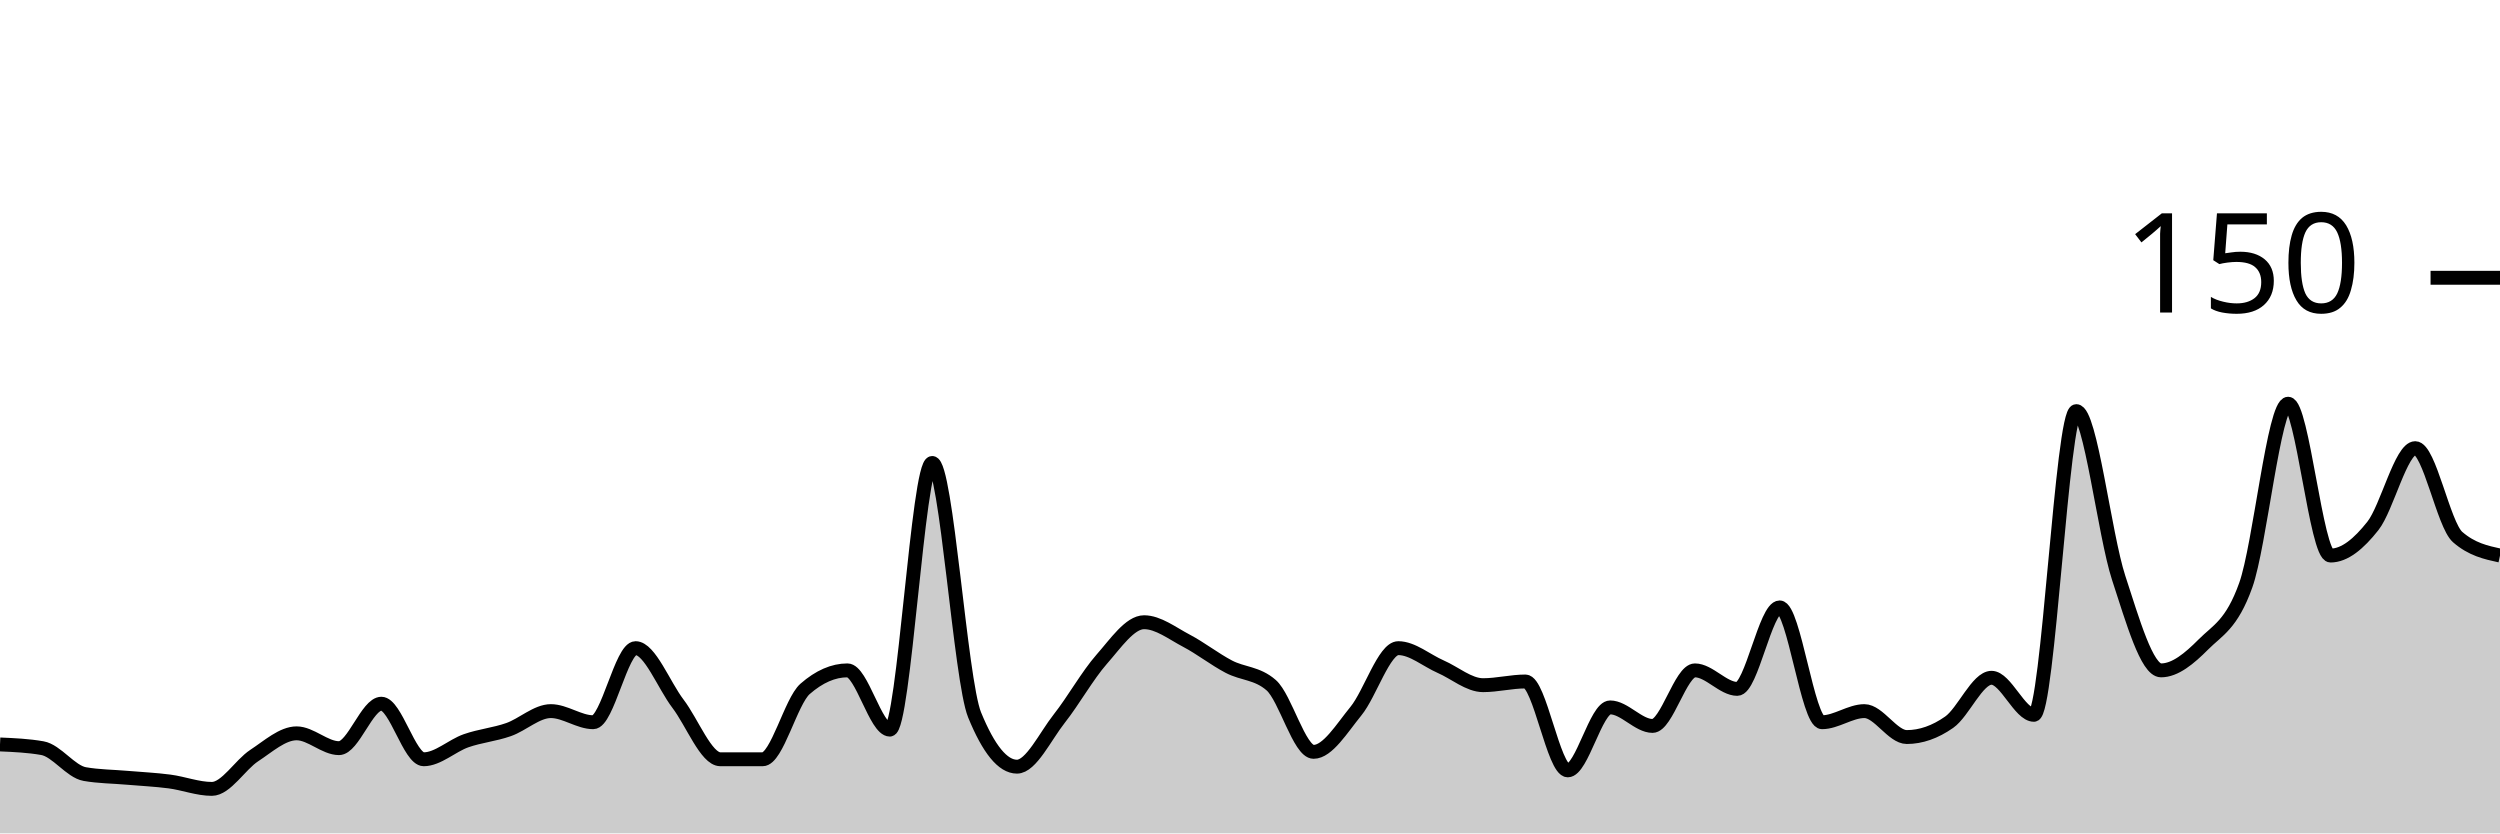
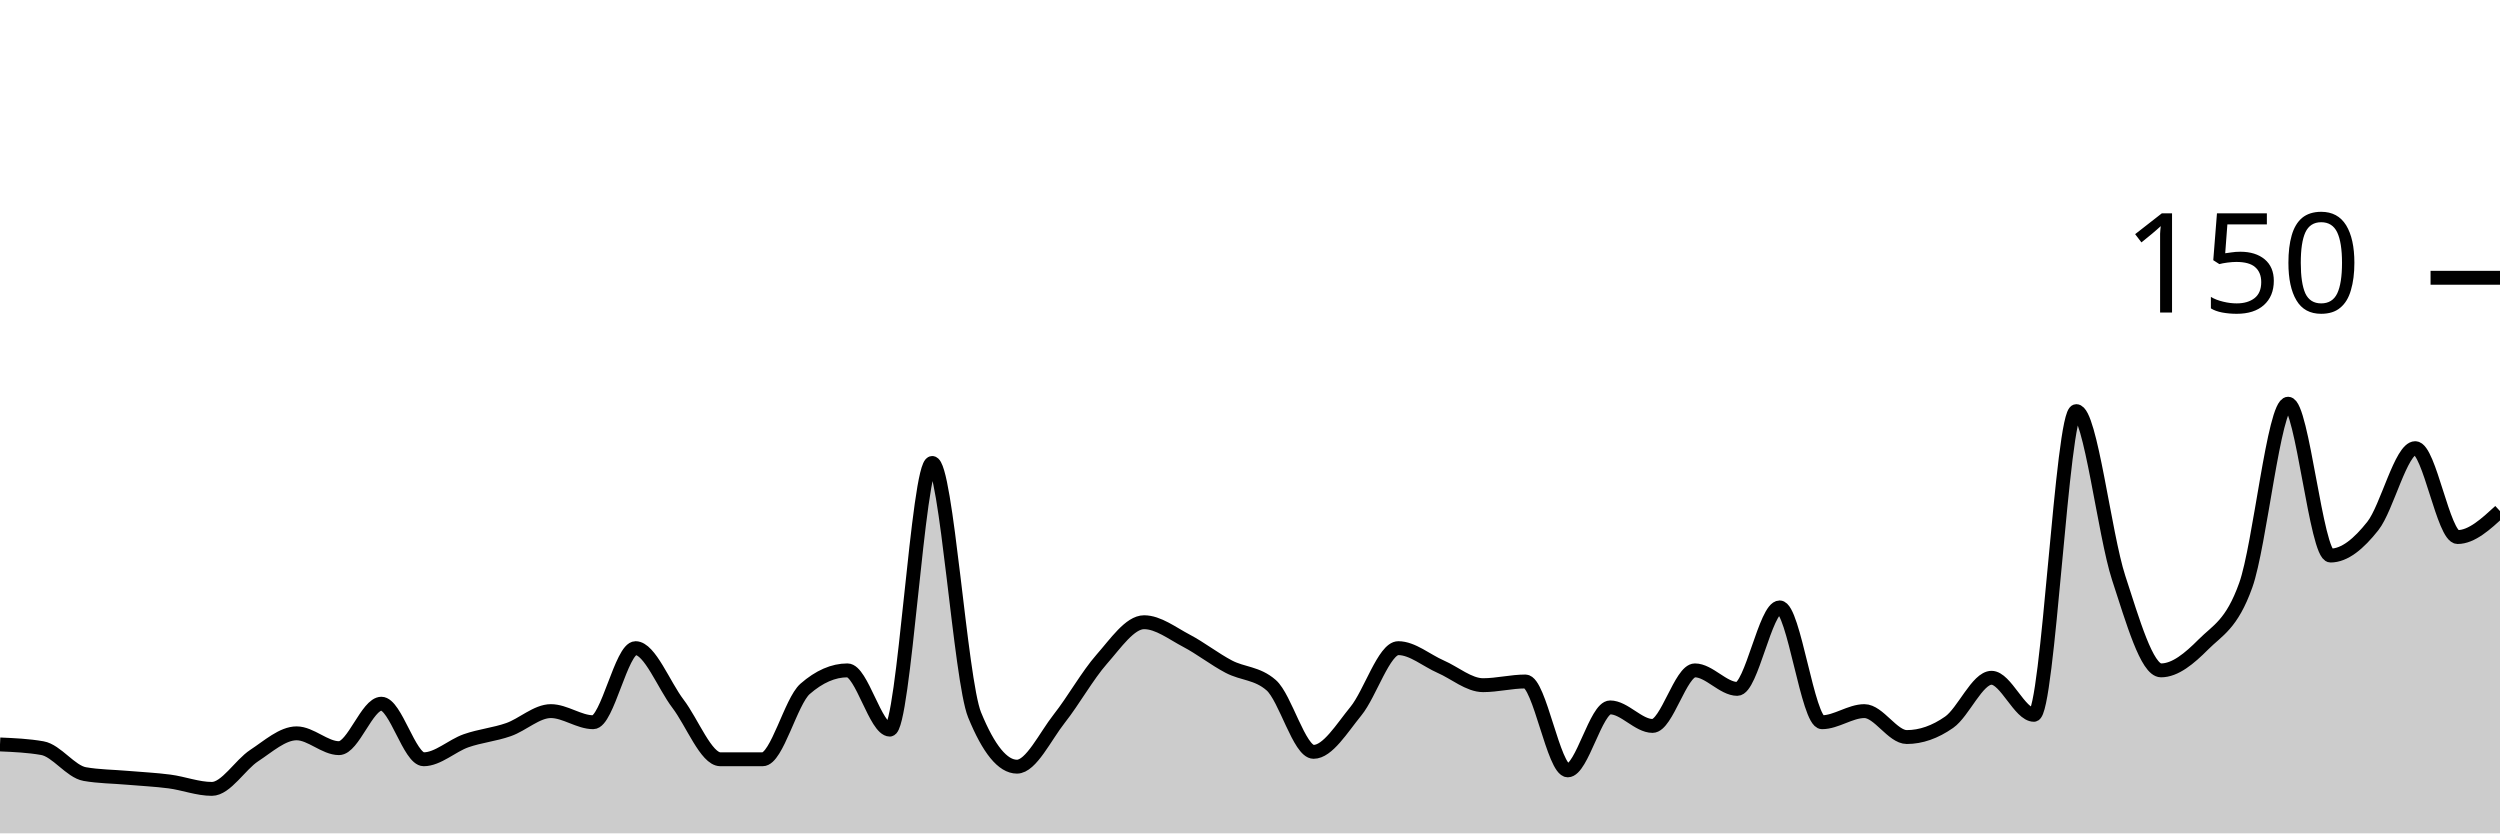
<svg xmlns="http://www.w3.org/2000/svg" viewBox="0 0 180 60">
  <g transform="translate(0,20)">
-     <path class="area" fill="rgba(0, 0, 0, 0.2)" d="M0,33.6C1.017,33.644,2.034,33.689,3.051,33.867C4.068,34.044,5.085,35.556,6.102,35.733C7.119,35.911,8.136,35.911,9.153,36C10.169,36.089,11.186,36.133,12.203,36.267C13.22,36.4,14.237,36.8,15.254,36.8C16.271,36.8,17.288,35.067,18.305,34.4C19.322,33.733,20.339,32.8,21.356,32.8C22.373,32.8,23.39,33.867,24.407,33.867C25.424,33.867,26.441,30.667,27.458,30.667C28.475,30.667,29.492,34.667,30.508,34.667C31.525,34.667,32.542,33.689,33.559,33.333C34.576,32.978,35.593,32.889,36.61,32.533C37.627,32.178,38.644,31.2,39.661,31.2C40.678,31.2,41.695,32,42.712,32C43.729,32,44.746,26.667,45.763,26.667C46.78,26.667,47.797,29.333,48.814,30.667C49.831,32,50.847,34.667,51.864,34.667C52.881,34.667,53.898,34.667,54.915,34.667C55.932,34.667,56.949,30.489,57.966,29.6C58.983,28.711,60,28.267,61.017,28.267C62.034,28.267,63.051,32.533,64.068,32.533C65.085,32.533,66.102,13.333,67.119,13.333C68.136,13.333,69.153,28.978,70.169,31.467C71.186,33.956,72.203,35.2,73.22,35.2C74.237,35.2,75.254,33.022,76.271,31.733C77.288,30.444,78.305,28.622,79.322,27.467C80.339,26.311,81.356,24.8,82.373,24.8C83.39,24.8,84.407,25.6,85.424,26.133C86.441,26.667,87.458,27.467,88.475,28C89.492,28.533,90.508,28.444,91.525,29.333C92.542,30.222,93.559,34.133,94.576,34.133C95.593,34.133,96.61,32.444,97.627,31.2C98.644,29.956,99.661,26.667,100.678,26.667C101.695,26.667,102.712,27.556,103.729,28C104.746,28.444,105.763,29.333,106.78,29.333C107.797,29.333,108.814,29.067,109.831,29.067C110.847,29.067,111.864,35.467,112.881,35.467C113.898,35.467,114.915,30.933,115.932,30.933C116.949,30.933,117.966,32.267,118.983,32.267C120,32.267,121.017,28.267,122.034,28.267C123.051,28.267,124.068,29.6,125.085,29.6C126.102,29.6,127.119,23.733,128.136,23.733C129.153,23.733,130.169,32,131.186,32C132.203,32,133.22,31.2,134.237,31.2C135.254,31.2,136.271,33.067,137.288,33.067C138.305,33.067,139.322,32.711,140.339,32C141.356,31.289,142.373,28.8,143.39,28.8C144.407,28.8,145.424,31.467,146.441,31.467C147.458,31.467,148.475,9.6,149.492,9.6C150.508,9.6,151.525,18.489,152.542,21.6C153.559,24.711,154.576,28.267,155.593,28.267C156.61,28.267,157.627,27.422,158.644,26.4C159.661,25.378,160.678,24.978,161.695,22.133C162.712,19.289,163.729,9.067,164.746,9.067C165.763,9.067,166.78,20,167.797,20C168.814,20,169.831,19.156,170.847,17.867C171.864,16.578,172.881,12.267,173.898,12.267C174.915,12.267,175.932,17.778,176.949,18.667C177.966,19.556,178.983,19.778,180,20L180,40C178.983,40,177.966,40,176.949,40C175.932,40,174.915,40,173.898,40C172.881,40,171.864,40,170.847,40C169.831,40,168.814,40,167.797,40C166.78,40,165.763,40,164.746,40C163.729,40,162.712,40,161.695,40C160.678,40,159.661,40,158.644,40C157.627,40,156.61,40,155.593,40C154.576,40,153.559,40,152.542,40C151.525,40,150.508,40,149.492,40C148.475,40,147.458,40,146.441,40C145.424,40,144.407,40,143.39,40C142.373,40,141.356,40,140.339,40C139.322,40,138.305,40,137.288,40C136.271,40,135.254,40,134.237,40C133.22,40,132.203,40,131.186,40C130.169,40,129.153,40,128.136,40C127.119,40,126.102,40,125.085,40C124.068,40,123.051,40,122.034,40C121.017,40,120,40,118.983,40C117.966,40,116.949,40,115.932,40C114.915,40,113.898,40,112.881,40C111.864,40,110.847,40,109.831,40C108.814,40,107.797,40,106.78,40C105.763,40,104.746,40,103.729,40C102.712,40,101.695,40,100.678,40C99.661,40,98.644,40,97.627,40C96.61,40,95.593,40,94.576,40C93.559,40,92.542,40,91.525,40C90.508,40,89.492,40,88.475,40C87.458,40,86.441,40,85.424,40C84.407,40,83.39,40,82.373,40C81.356,40,80.339,40,79.322,40C78.305,40,77.288,40,76.271,40C75.254,40,74.237,40,73.22,40C72.203,40,71.186,40,70.169,40C69.153,40,68.136,40,67.119,40C66.102,40,65.085,40,64.068,40C63.051,40,62.034,40,61.017,40C60,40,58.983,40,57.966,40C56.949,40,55.932,40,54.915,40C53.898,40,52.881,40,51.864,40C50.847,40,49.831,40,48.814,40C47.797,40,46.78,40,45.763,40C44.746,40,43.729,40,42.712,40C41.695,40,40.678,40,39.661,40C38.644,40,37.627,40,36.61,40C35.593,40,34.576,40,33.559,40C32.542,40,31.525,40,30.508,40C29.492,40,28.475,40,27.458,40C26.441,40,25.424,40,24.407,40C23.39,40,22.373,40,21.356,40C20.339,40,19.322,40,18.305,40C17.288,40,16.271,40,15.254,40C14.237,40,13.22,40,12.203,40C11.186,40,10.169,40,9.153,40C8.136,40,7.119,40,6.102,40C5.085,40,4.068,40,3.051,40C2.034,40,1.017,40,0,40Z" />
-     <path class="line" stroke="black" fill="none" d="M0,33.6C1.017,33.644,2.034,33.689,3.051,33.867C4.068,34.044,5.085,35.556,6.102,35.733C7.119,35.911,8.136,35.911,9.153,36C10.169,36.089,11.186,36.133,12.203,36.267C13.22,36.4,14.237,36.8,15.254,36.8C16.271,36.8,17.288,35.067,18.305,34.4C19.322,33.733,20.339,32.8,21.356,32.8C22.373,32.8,23.39,33.867,24.407,33.867C25.424,33.867,26.441,30.667,27.458,30.667C28.475,30.667,29.492,34.667,30.508,34.667C31.525,34.667,32.542,33.689,33.559,33.333C34.576,32.978,35.593,32.889,36.61,32.533C37.627,32.178,38.644,31.2,39.661,31.2C40.678,31.2,41.695,32,42.712,32C43.729,32,44.746,26.667,45.763,26.667C46.78,26.667,47.797,29.333,48.814,30.667C49.831,32,50.847,34.667,51.864,34.667C52.881,34.667,53.898,34.667,54.915,34.667C55.932,34.667,56.949,30.489,57.966,29.6C58.983,28.711,60,28.267,61.017,28.267C62.034,28.267,63.051,32.533,64.068,32.533C65.085,32.533,66.102,13.333,67.119,13.333C68.136,13.333,69.153,28.978,70.169,31.467C71.186,33.956,72.203,35.2,73.22,35.2C74.237,35.2,75.254,33.022,76.271,31.733C77.288,30.444,78.305,28.622,79.322,27.467C80.339,26.311,81.356,24.8,82.373,24.8C83.39,24.8,84.407,25.6,85.424,26.133C86.441,26.667,87.458,27.467,88.475,28C89.492,28.533,90.508,28.444,91.525,29.333C92.542,30.222,93.559,34.133,94.576,34.133C95.593,34.133,96.61,32.444,97.627,31.2C98.644,29.956,99.661,26.667,100.678,26.667C101.695,26.667,102.712,27.556,103.729,28C104.746,28.444,105.763,29.333,106.78,29.333C107.797,29.333,108.814,29.067,109.831,29.067C110.847,29.067,111.864,35.467,112.881,35.467C113.898,35.467,114.915,30.933,115.932,30.933C116.949,30.933,117.966,32.267,118.983,32.267C120,32.267,121.017,28.267,122.034,28.267C123.051,28.267,124.068,29.6,125.085,29.6C126.102,29.6,127.119,23.733,128.136,23.733C129.153,23.733,130.169,32,131.186,32C132.203,32,133.22,31.2,134.237,31.2C135.254,31.2,136.271,33.067,137.288,33.067C138.305,33.067,139.322,32.711,140.339,32C141.356,31.289,142.373,28.8,143.39,28.8C144.407,28.8,145.424,31.467,146.441,31.467C147.458,31.467,148.475,9.6,149.492,9.6C150.508,9.6,151.525,18.489,152.542,21.6C153.559,24.711,154.576,28.267,155.593,28.267C156.61,28.267,157.627,27.422,158.644,26.4C159.661,25.378,160.678,24.978,161.695,22.133C162.712,19.289,163.729,9.067,164.746,9.067C165.763,9.067,166.78,20,167.797,20C168.814,20,169.831,19.156,170.847,17.867C171.864,16.578,172.881,12.267,173.898,12.267C174.915,12.267,175.932,17.778,176.949,18.667C177.966,19.556,178.983,19.778,180,20" />
+     <path class="area" fill="rgba(0, 0, 0, 0.2)" d="M0,33.6C1.017,33.644,2.034,33.689,3.051,33.867C4.068,34.044,5.085,35.556,6.102,35.733C7.119,35.911,8.136,35.911,9.153,36C10.169,36.089,11.186,36.133,12.203,36.267C13.22,36.4,14.237,36.8,15.254,36.8C16.271,36.8,17.288,35.067,18.305,34.4C19.322,33.733,20.339,32.8,21.356,32.8C22.373,32.8,23.39,33.867,24.407,33.867C25.424,33.867,26.441,30.667,27.458,30.667C28.475,30.667,29.492,34.667,30.508,34.667C31.525,34.667,32.542,33.689,33.559,33.333C34.576,32.978,35.593,32.889,36.61,32.533C37.627,32.178,38.644,31.2,39.661,31.2C40.678,31.2,41.695,32,42.712,32C43.729,32,44.746,26.667,45.763,26.667C46.78,26.667,47.797,29.333,48.814,30.667C49.831,32,50.847,34.667,51.864,34.667C52.881,34.667,53.898,34.667,54.915,34.667C55.932,34.667,56.949,30.489,57.966,29.6C58.983,28.711,60,28.267,61.017,28.267C62.034,28.267,63.051,32.533,64.068,32.533C65.085,32.533,66.102,13.333,67.119,13.333C68.136,13.333,69.153,28.978,70.169,31.467C71.186,33.956,72.203,35.2,73.22,35.2C74.237,35.2,75.254,33.022,76.271,31.733C77.288,30.444,78.305,28.622,79.322,27.467C80.339,26.311,81.356,24.8,82.373,24.8C83.39,24.8,84.407,25.6,85.424,26.133C86.441,26.667,87.458,27.467,88.475,28C89.492,28.533,90.508,28.444,91.525,29.333C92.542,30.222,93.559,34.133,94.576,34.133C95.593,34.133,96.61,32.444,97.627,31.2C98.644,29.956,99.661,26.667,100.678,26.667C101.695,26.667,102.712,27.556,103.729,28C104.746,28.444,105.763,29.333,106.78,29.333C107.797,29.333,108.814,29.067,109.831,29.067C110.847,29.067,111.864,35.467,112.881,35.467C113.898,35.467,114.915,30.933,115.932,30.933C116.949,30.933,117.966,32.267,118.983,32.267C120,32.267,121.017,28.267,122.034,28.267C123.051,28.267,124.068,29.6,125.085,29.6C126.102,29.6,127.119,23.733,128.136,23.733C129.153,23.733,130.169,32,131.186,32C132.203,32,133.22,31.2,134.237,31.2C135.254,31.2,136.271,33.067,137.288,33.067C138.305,33.067,139.322,32.711,140.339,32C141.356,31.289,142.373,28.8,143.39,28.8C144.407,28.8,145.424,31.467,146.441,31.467C147.458,31.467,148.475,9.6,149.492,9.6C150.508,9.6,151.525,18.489,152.542,21.6C153.559,24.711,154.576,28.267,155.593,28.267C156.61,28.267,157.627,27.422,158.644,26.4C159.661,25.378,160.678,24.978,161.695,22.133C162.712,19.289,163.729,9.067,164.746,9.067C165.763,9.067,166.78,20,167.797,20C168.814,20,169.831,19.156,170.847,17.867C171.864,16.578,172.881,12.267,173.898,12.267C174.915,12.267,175.932,18.667,176.949,18.667C177.966,18.667,178.983,17.733,180,16.8L180,40C178.983,40,177.966,40,176.949,40C175.932,40,174.915,40,173.898,40C172.881,40,171.864,40,170.847,40C169.831,40,168.814,40,167.797,40C166.78,40,165.763,40,164.746,40C163.729,40,162.712,40,161.695,40C160.678,40,159.661,40,158.644,40C157.627,40,156.61,40,155.593,40C154.576,40,153.559,40,152.542,40C151.525,40,150.508,40,149.492,40C148.475,40,147.458,40,146.441,40C145.424,40,144.407,40,143.39,40C142.373,40,141.356,40,140.339,40C139.322,40,138.305,40,137.288,40C136.271,40,135.254,40,134.237,40C133.22,40,132.203,40,131.186,40C130.169,40,129.153,40,128.136,40C127.119,40,126.102,40,125.085,40C124.068,40,123.051,40,122.034,40C121.017,40,120,40,118.983,40C117.966,40,116.949,40,115.932,40C114.915,40,113.898,40,112.881,40C111.864,40,110.847,40,109.831,40C108.814,40,107.797,40,106.78,40C105.763,40,104.746,40,103.729,40C102.712,40,101.695,40,100.678,40C99.661,40,98.644,40,97.627,40C96.61,40,95.593,40,94.576,40C93.559,40,92.542,40,91.525,40C90.508,40,89.492,40,88.475,40C87.458,40,86.441,40,85.424,40C84.407,40,83.39,40,82.373,40C81.356,40,80.339,40,79.322,40C78.305,40,77.288,40,76.271,40C75.254,40,74.237,40,73.22,40C72.203,40,71.186,40,70.169,40C69.153,40,68.136,40,67.119,40C66.102,40,65.085,40,64.068,40C63.051,40,62.034,40,61.017,40C60,40,58.983,40,57.966,40C56.949,40,55.932,40,54.915,40C53.898,40,52.881,40,51.864,40C50.847,40,49.831,40,48.814,40C47.797,40,46.78,40,45.763,40C44.746,40,43.729,40,42.712,40C41.695,40,40.678,40,39.661,40C38.644,40,37.627,40,36.61,40C35.593,40,34.576,40,33.559,40C32.542,40,31.525,40,30.508,40C29.492,40,28.475,40,27.458,40C26.441,40,25.424,40,24.407,40C23.39,40,22.373,40,21.356,40C20.339,40,19.322,40,18.305,40C17.288,40,16.271,40,15.254,40C14.237,40,13.22,40,12.203,40C11.186,40,10.169,40,9.153,40C8.136,40,7.119,40,6.102,40C5.085,40,4.068,40,3.051,40C2.034,40,1.017,40,0,40Z" />
+     <path class="line" stroke="black" fill="none" d="M0,33.6C1.017,33.644,2.034,33.689,3.051,33.867C4.068,34.044,5.085,35.556,6.102,35.733C7.119,35.911,8.136,35.911,9.153,36C10.169,36.089,11.186,36.133,12.203,36.267C13.22,36.4,14.237,36.8,15.254,36.8C16.271,36.8,17.288,35.067,18.305,34.4C19.322,33.733,20.339,32.8,21.356,32.8C22.373,32.8,23.39,33.867,24.407,33.867C25.424,33.867,26.441,30.667,27.458,30.667C28.475,30.667,29.492,34.667,30.508,34.667C31.525,34.667,32.542,33.689,33.559,33.333C34.576,32.978,35.593,32.889,36.61,32.533C37.627,32.178,38.644,31.2,39.661,31.2C40.678,31.2,41.695,32,42.712,32C43.729,32,44.746,26.667,45.763,26.667C46.78,26.667,47.797,29.333,48.814,30.667C49.831,32,50.847,34.667,51.864,34.667C52.881,34.667,53.898,34.667,54.915,34.667C55.932,34.667,56.949,30.489,57.966,29.6C58.983,28.711,60,28.267,61.017,28.267C62.034,28.267,63.051,32.533,64.068,32.533C65.085,32.533,66.102,13.333,67.119,13.333C68.136,13.333,69.153,28.978,70.169,31.467C71.186,33.956,72.203,35.2,73.22,35.2C74.237,35.2,75.254,33.022,76.271,31.733C77.288,30.444,78.305,28.622,79.322,27.467C80.339,26.311,81.356,24.8,82.373,24.8C83.39,24.8,84.407,25.6,85.424,26.133C86.441,26.667,87.458,27.467,88.475,28C89.492,28.533,90.508,28.444,91.525,29.333C92.542,30.222,93.559,34.133,94.576,34.133C95.593,34.133,96.61,32.444,97.627,31.2C98.644,29.956,99.661,26.667,100.678,26.667C101.695,26.667,102.712,27.556,103.729,28C104.746,28.444,105.763,29.333,106.78,29.333C107.797,29.333,108.814,29.067,109.831,29.067C110.847,29.067,111.864,35.467,112.881,35.467C113.898,35.467,114.915,30.933,115.932,30.933C116.949,30.933,117.966,32.267,118.983,32.267C120,32.267,121.017,28.267,122.034,28.267C123.051,28.267,124.068,29.6,125.085,29.6C126.102,29.6,127.119,23.733,128.136,23.733C129.153,23.733,130.169,32,131.186,32C132.203,32,133.22,31.2,134.237,31.2C135.254,31.2,136.271,33.067,137.288,33.067C138.305,33.067,139.322,32.711,140.339,32C141.356,31.289,142.373,28.8,143.39,28.8C144.407,28.8,145.424,31.467,146.441,31.467C147.458,31.467,148.475,9.6,149.492,9.6C150.508,9.6,151.525,18.489,152.542,21.6C153.559,24.711,154.576,28.267,155.593,28.267C156.61,28.267,157.627,27.422,158.644,26.4C159.661,25.378,160.678,24.978,161.695,22.133C162.712,19.289,163.729,9.067,164.746,9.067C165.763,9.067,166.78,20,167.797,20C168.814,20,169.831,19.156,170.847,17.867C171.864,16.578,172.881,12.267,173.898,12.267C174.915,12.267,175.932,18.667,176.949,18.667C177.966,18.667,178.983,17.733,180,16.8" />
    <path class="axis-ceiling" stroke-width="1" stroke="black" fill="none" d="M175,0L180,0" />
    <text class="axis-ceiling-label" font-family="sans-serif" text-anchor="end" font-size="10px" x="170" y="2.5">150</text>
  </g>
</svg>
